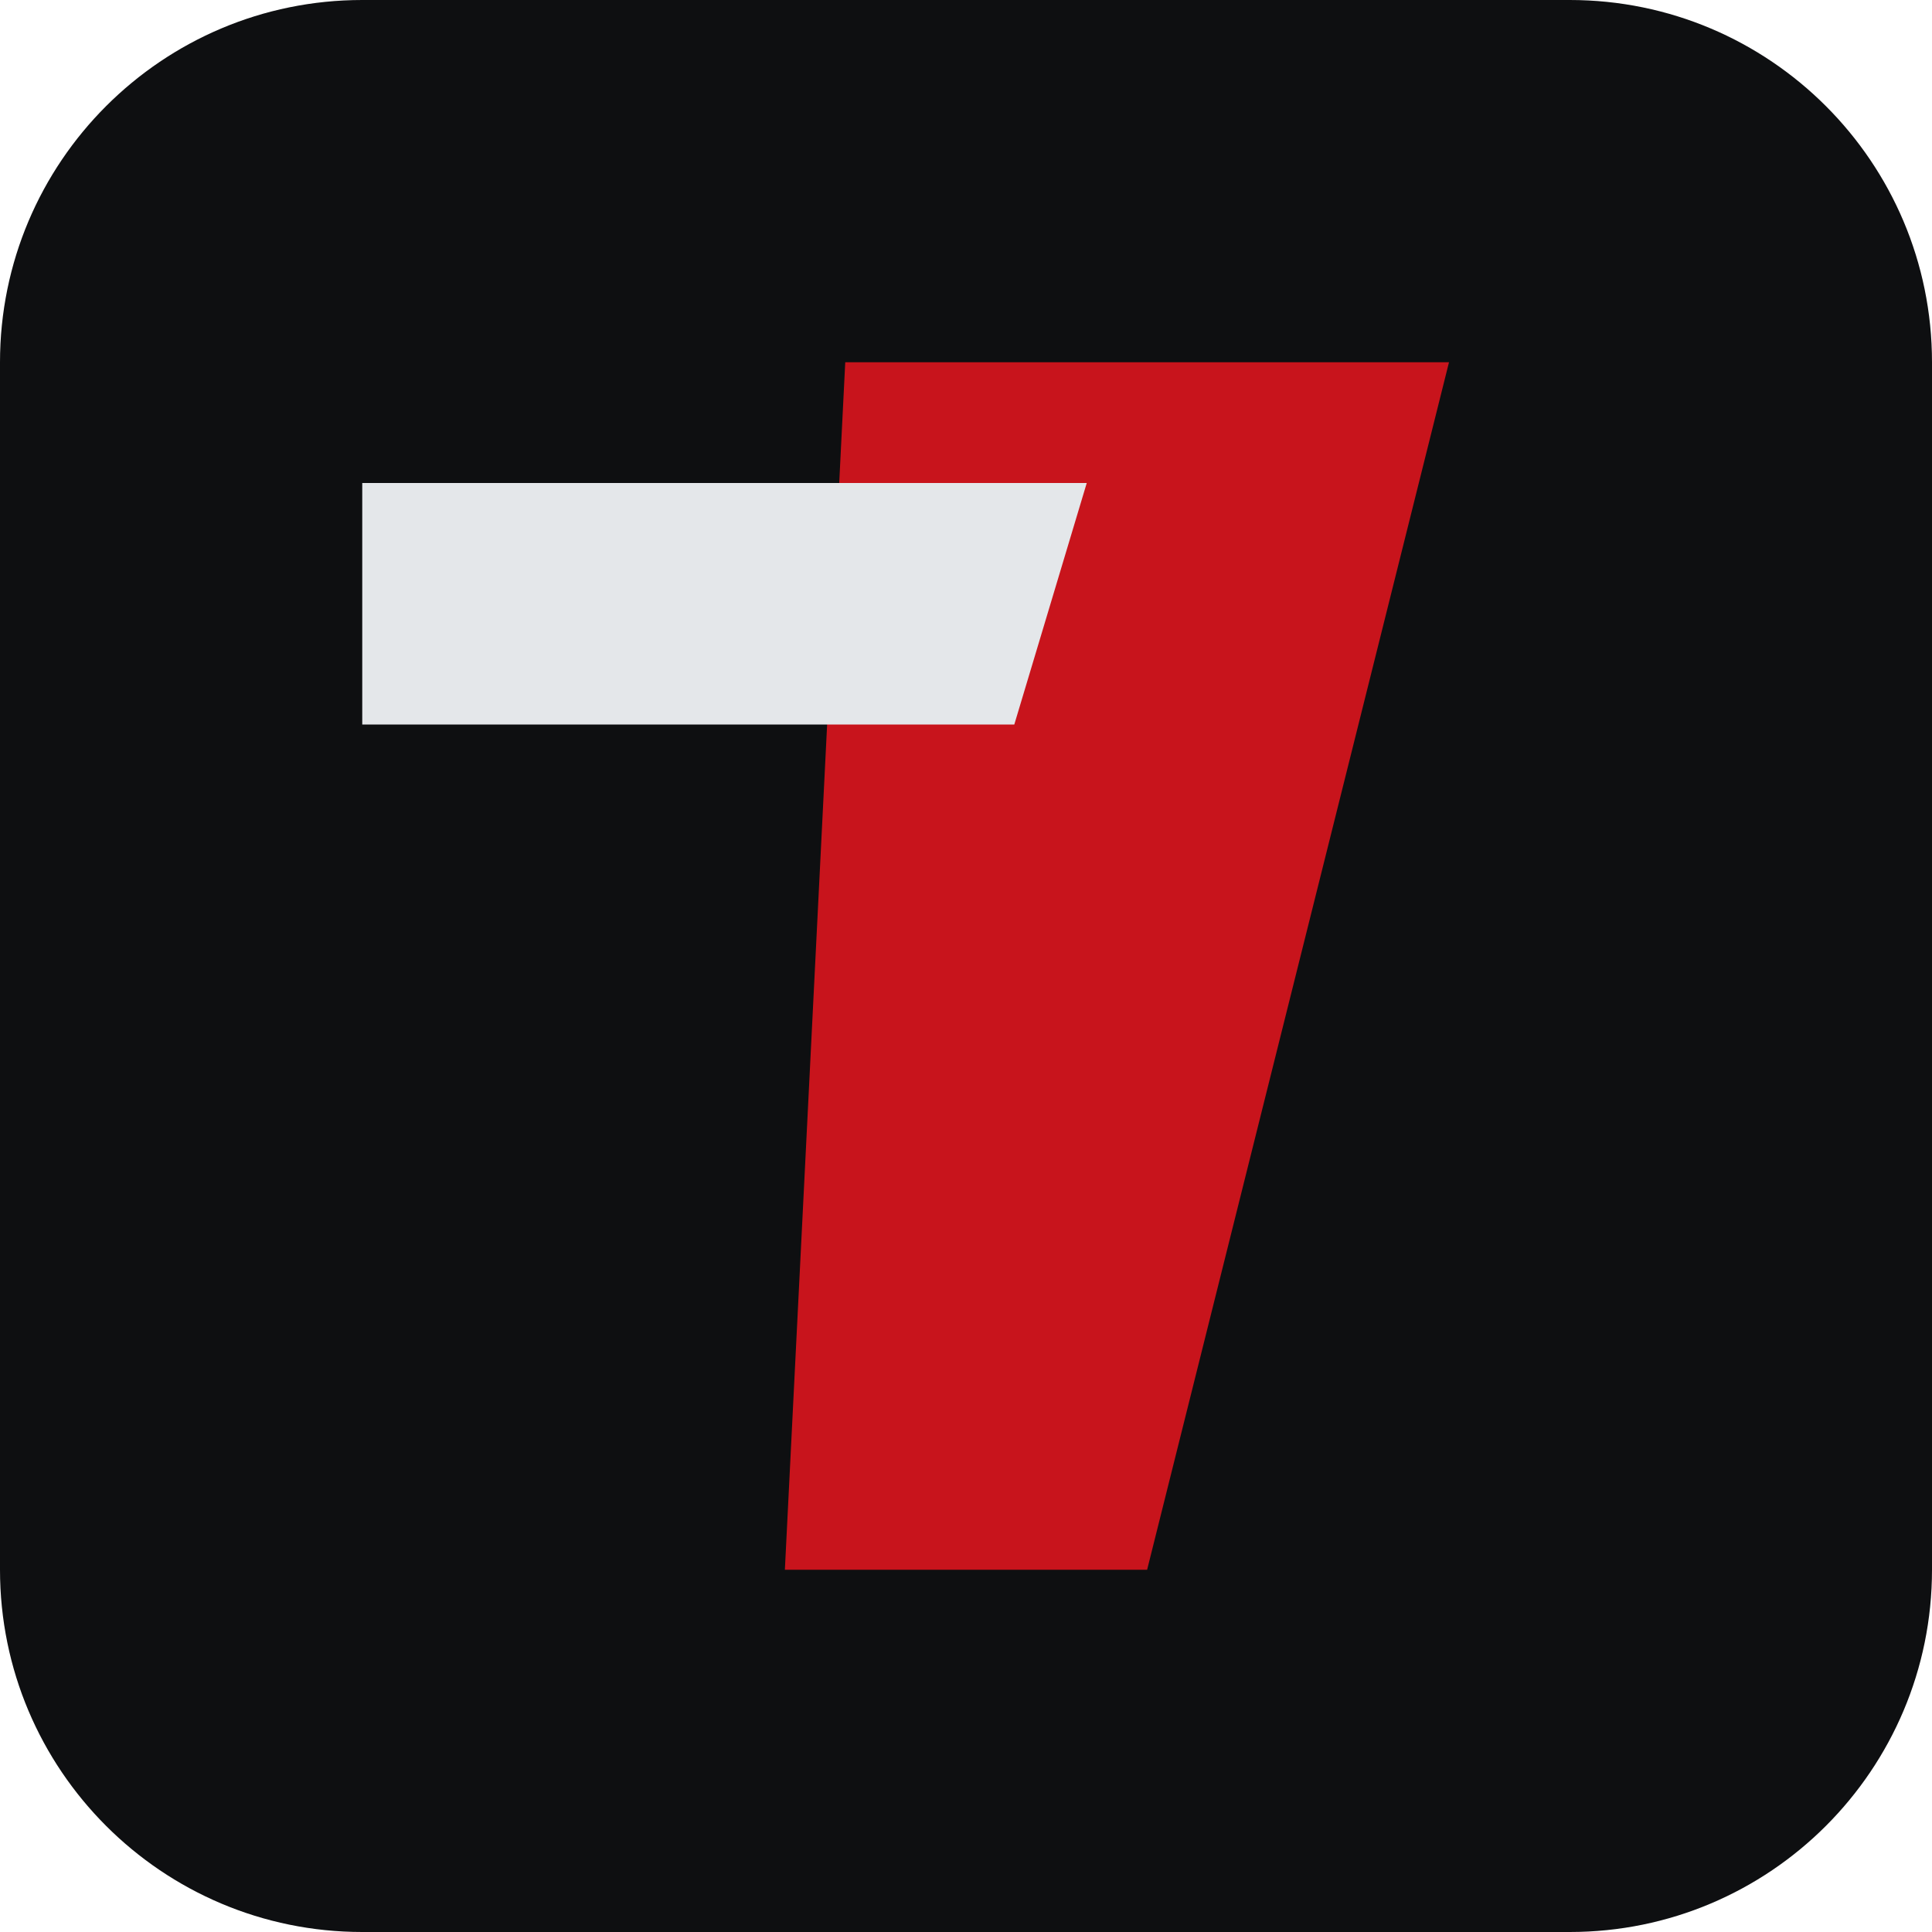
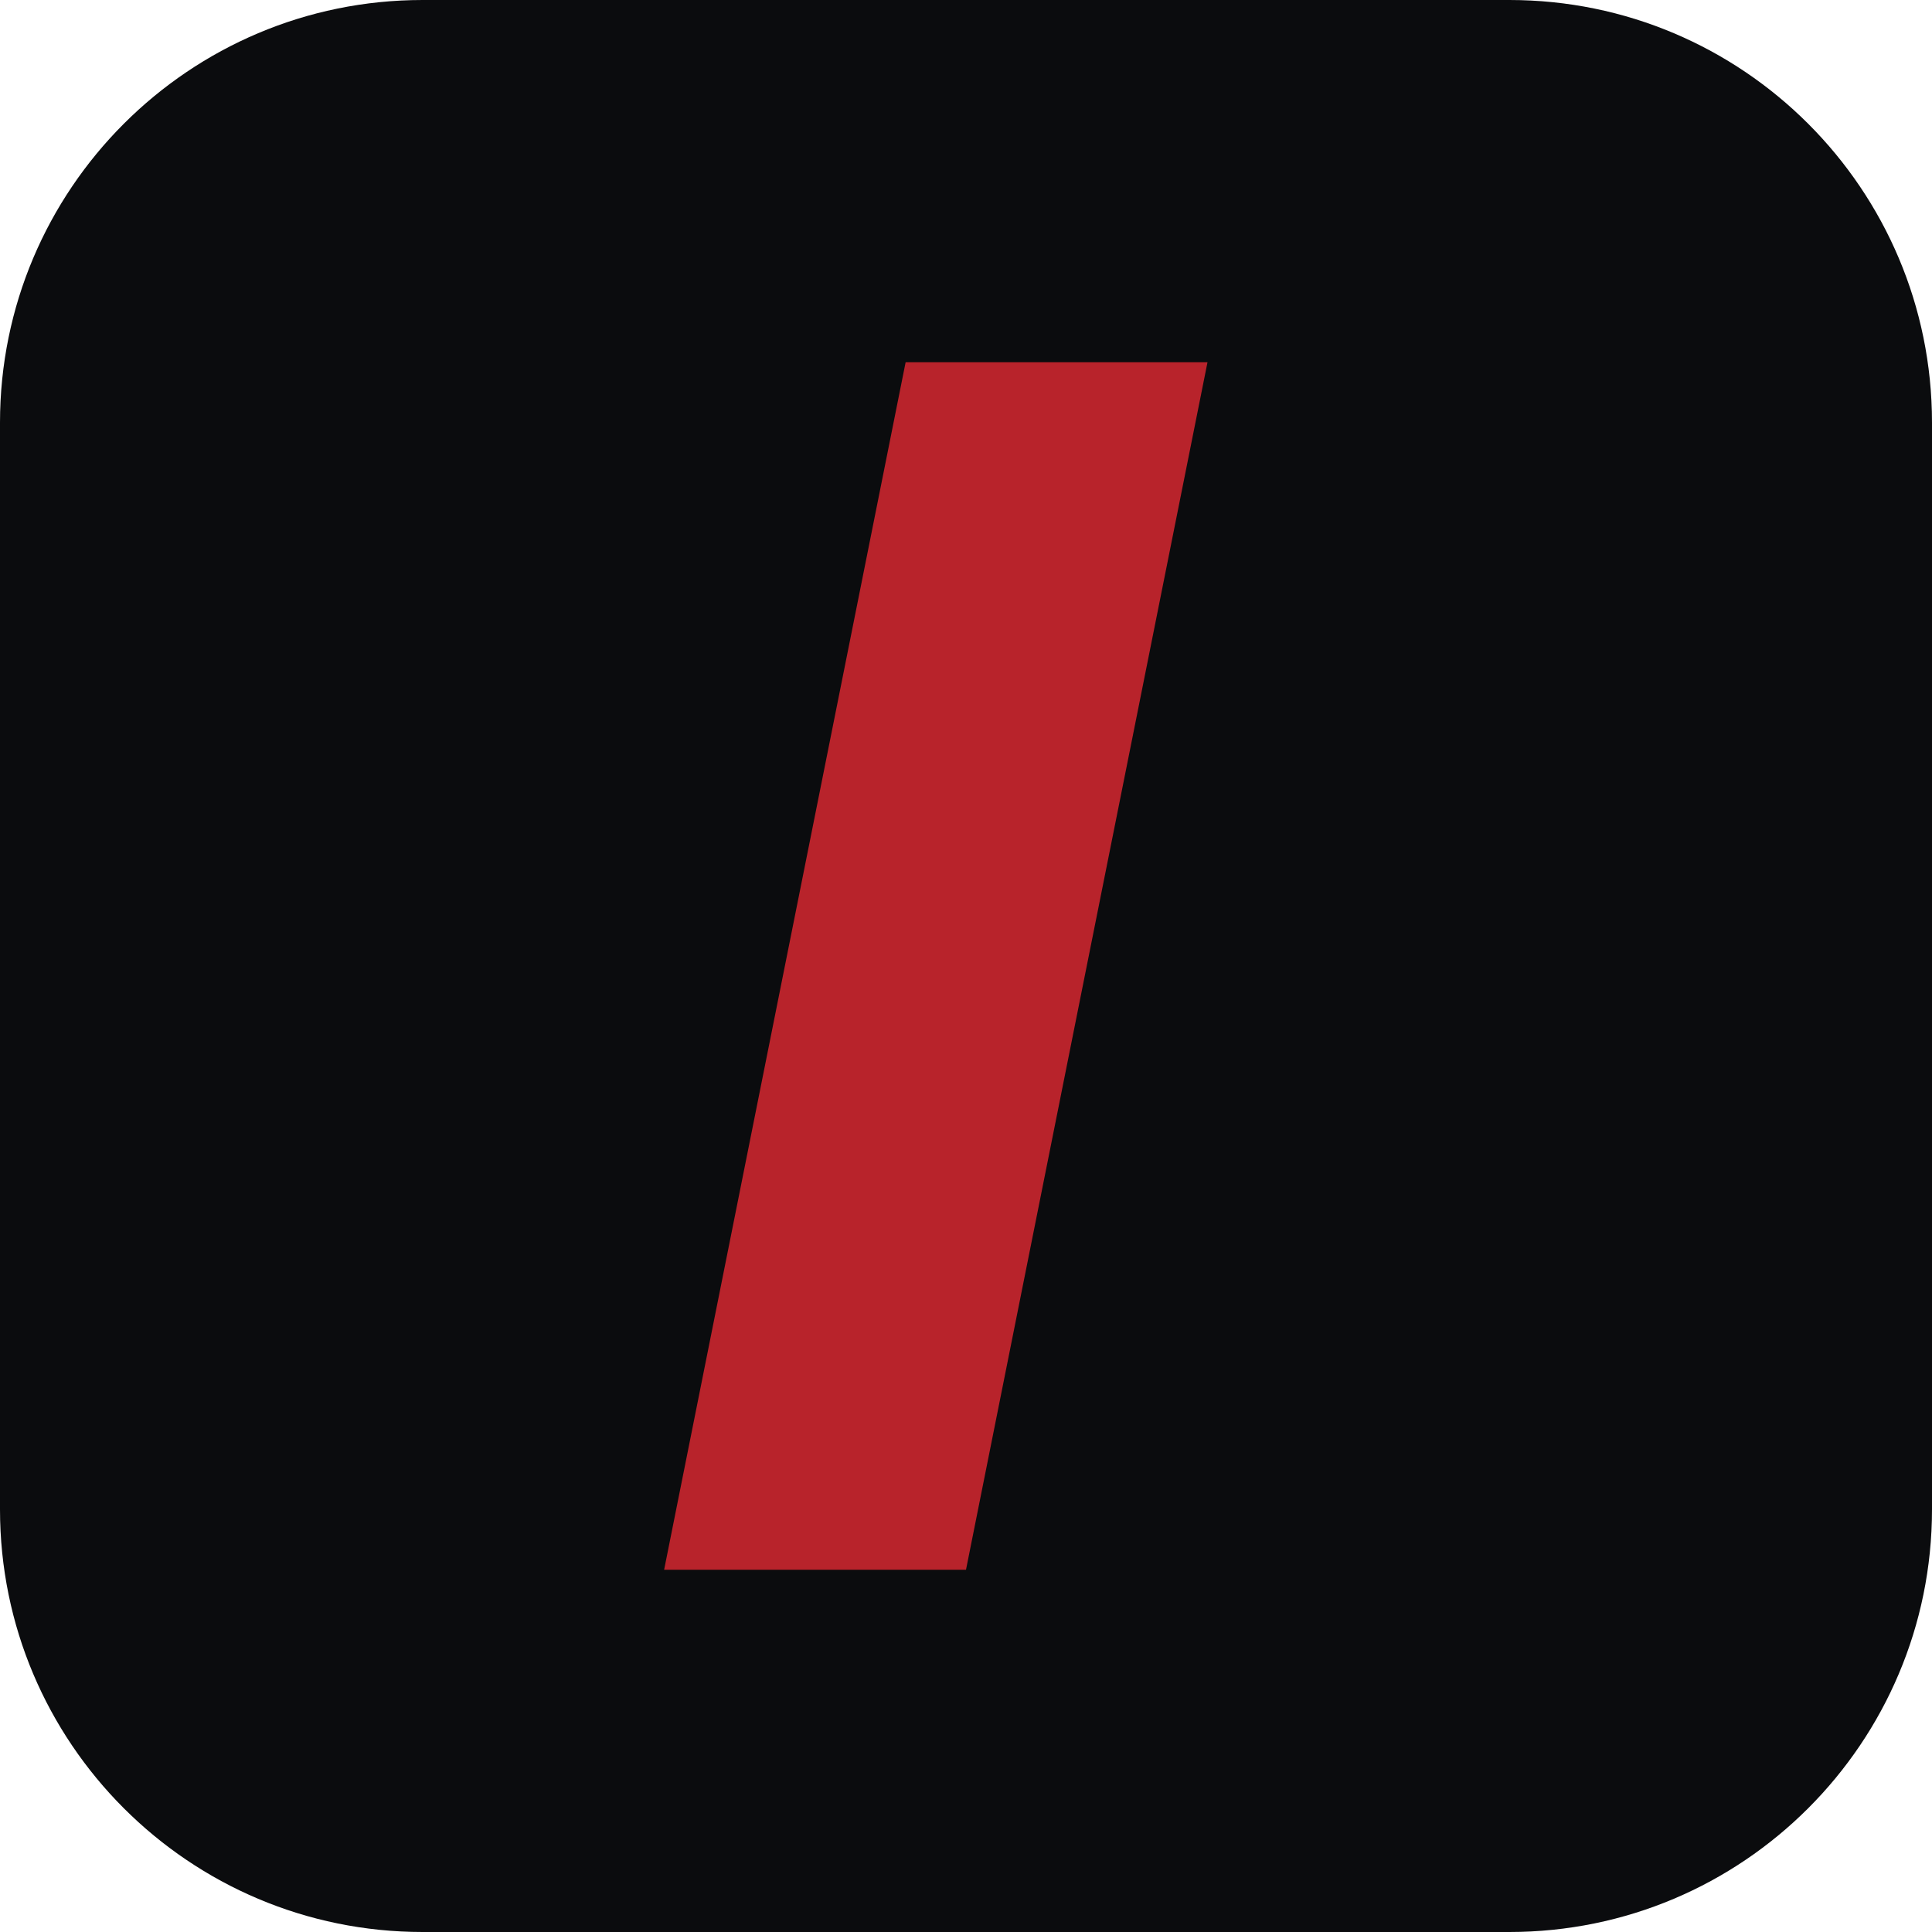
<svg xmlns="http://www.w3.org/2000/svg" viewBox="0 0 32 32">
-   <rect width="32" height="32" rx="6" fill="#0e0f11" />
-   <path d="M14 6h10l-5 20h-6z" fill="#c8141c" />
-   <path d="M6 8h12l-1.200 4H6z" fill="#e4e7ea" />
+   <rect width="32" height="32" rx="7" fill="#0b0c0e" />
+   <path d="M15 6h5l-4 20h-5z" fill="#b8232b" />
</svg>
